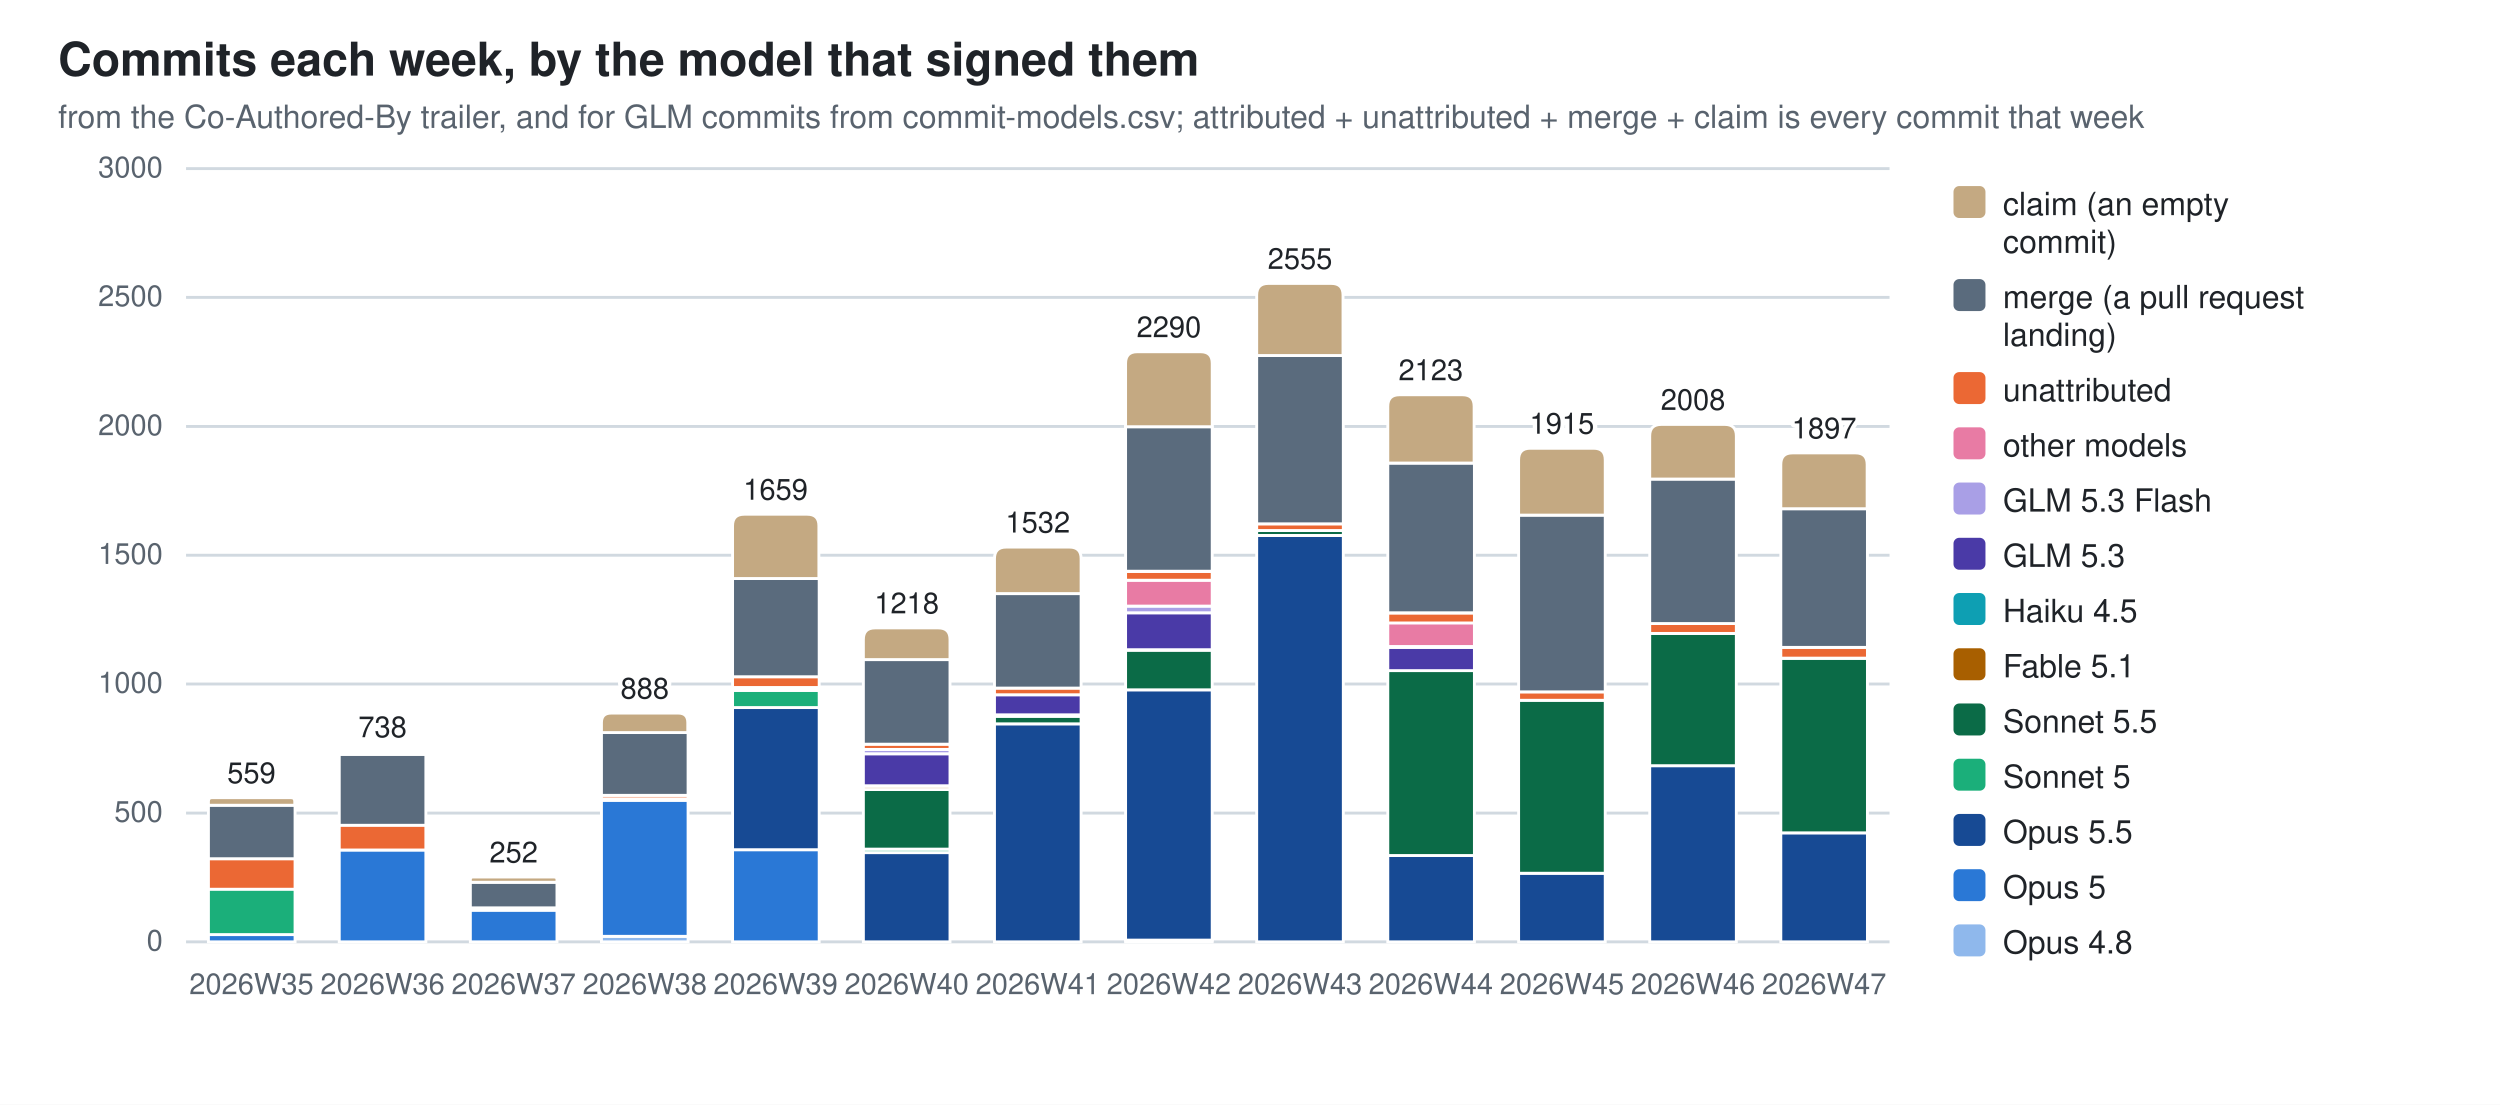
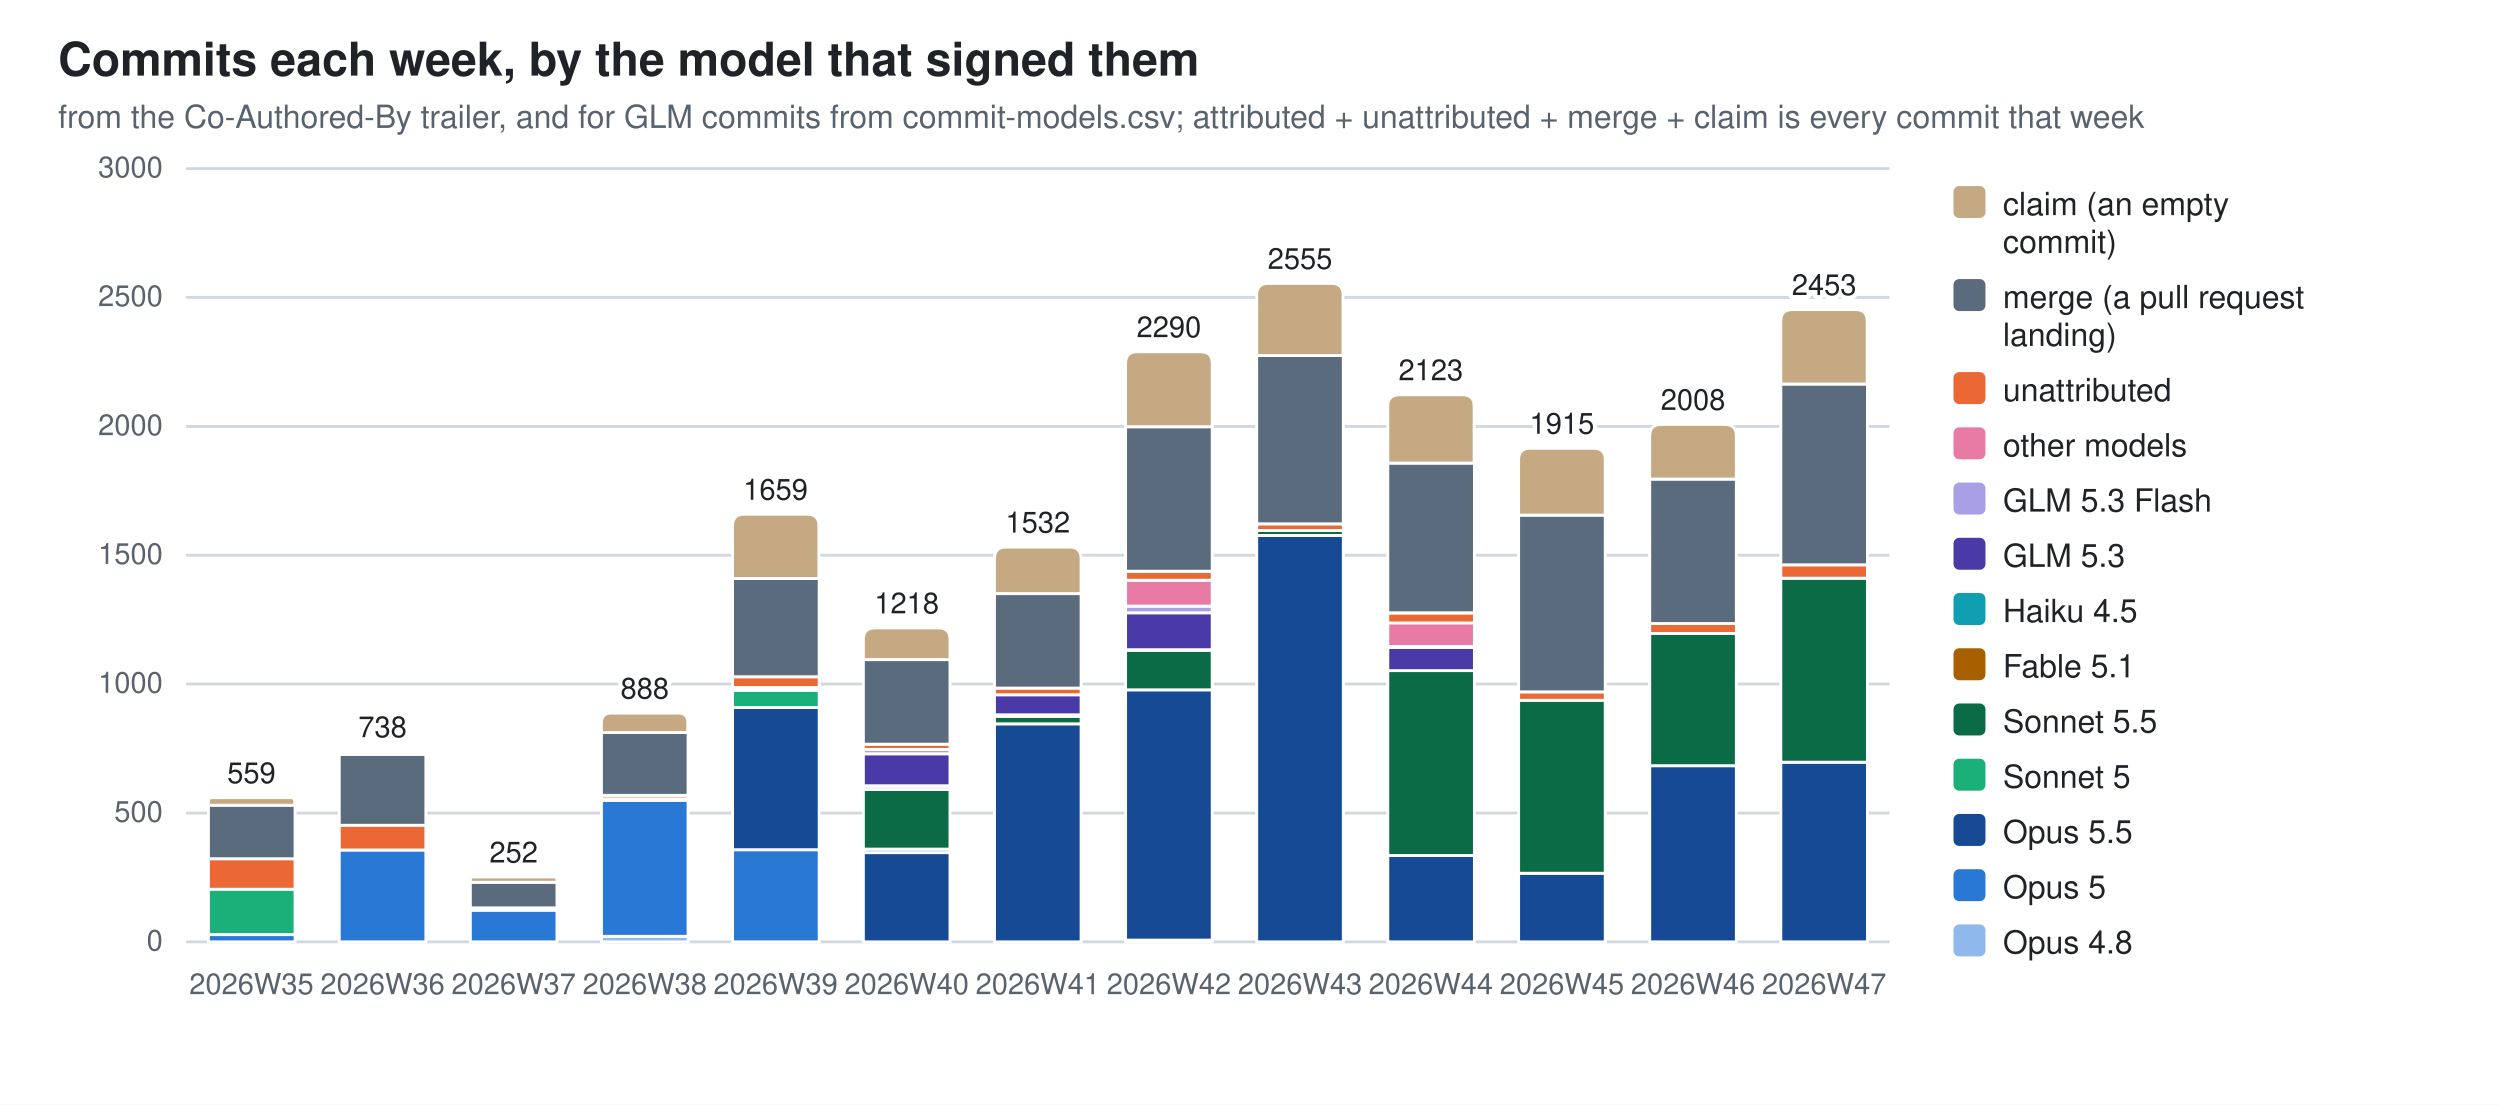
<svg xmlns="http://www.w3.org/2000/svg" width="860" height="380" viewBox="0 0 860 380" role="img" aria-label="Commits each week, by the model that signed them">
  <style>
  .bg{fill:#ffffff} .fg{fill:#1f2328} .mut{fill:#59636e} .grid{stroke:#d1d9e0}
  .seg{stroke:#ffffff;stroke-width:1}
  .val{paint-order:stroke;stroke:#ffffff;stroke-width:3px;stroke-linejoin:round}
  .c0{fill:#8fb8ec}  .c1{fill:#2a78d6}  .c2{fill:#174a94}  .c3{fill:#1baf7a}  .c4{fill:#0b6b47}  .c5{fill:#a85f00}  .c6{fill:#0e9fb3}  .c7{fill:#4a3aa7}  .c8{fill:#a99fe6}  .c9{fill:#e87ba4}  .c10{fill:#eb6834}  .c11{fill:#5a6b7d}  .c12{fill:#c4a982}
  @media (prefers-color-scheme: dark){
    .bg{fill:#0d1117} .fg{fill:#e6edf3} .mut{fill:#9198a1} .grid{stroke:#30363d}
    .seg{stroke:#0d1117} .val{stroke:#0d1117} .c0{fill:#2c5ea8} .c1{fill:#3987e5} .c2{fill:#7db3f5} .c3{fill:#199e70} .c4{fill:#58d0a2} .c5{fill:#f2c75c} .c6{fill:#2bb5c9} .c7{fill:#9085e9} .c8{fill:#5848b8} .c9{fill:#d55181} .c10{fill:#d95926} .c11{fill:#94a5b7} .c12{fill:#7a6a52}}
  text{font-family:-apple-system,BlinkMacSystemFont,"Segoe UI",Helvetica,Arial,sans-serif}
</style>
  <rect class="bg" width="860" height="380" />
  <text class="fg" x="20" y="26" font-size="16" font-weight="600">Commits each week, by the model that signed them</text>
  <text class="mut" x="20" y="44" font-size="11">from the Co-Authored-By trailer, and for GLM commits from commit-models.csv; attributed + unattributed + merge + claim is every commit that week</text>
  <line class="grid" x1="64" y1="324.0" x2="650.0" y2="324.0" stroke-width="1" />
  <text class="mut" x="56" y="327.0" font-size="10" text-anchor="end">0</text>
  <line class="grid" x1="64" y1="279.7" x2="650.0" y2="279.7" stroke-width="1" />
  <text class="mut" x="56" y="282.7" font-size="10" text-anchor="end">500</text>
  <line class="grid" x1="64" y1="235.3" x2="650.0" y2="235.3" stroke-width="1" />
  <text class="mut" x="56" y="238.3" font-size="10" text-anchor="end">1000</text>
  <line class="grid" x1="64" y1="191.0" x2="650.0" y2="191.0" stroke-width="1" />
  <text class="mut" x="56" y="194.0" font-size="10" text-anchor="end">1500</text>
  <line class="grid" x1="64" y1="146.7" x2="650.0" y2="146.7" stroke-width="1" />
  <text class="mut" x="56" y="149.7" font-size="10" text-anchor="end">2000</text>
  <line class="grid" x1="64" y1="102.3" x2="650.0" y2="102.3" stroke-width="1" />
  <text class="mut" x="56" y="105.3" font-size="10" text-anchor="end">2500</text>
  <line class="grid" x1="64" y1="58.0" x2="650.0" y2="58.0" stroke-width="1" />
  <text class="mut" x="56" y="61.0" font-size="10" text-anchor="end">3000</text>
  <rect class="seg c1" x="71.7" y="321.5" width="29.8" height="2.5" />
  <rect class="seg c3" x="71.7" y="305.8" width="29.8" height="15.7" />
  <rect class="seg c10" x="71.7" y="295.4" width="29.8" height="10.5" />
  <rect class="seg c11" x="71.7" y="277.0" width="29.8" height="18.4" />
  <path class="seg c12" d="M71.7,277.0 V275.7 Q71.7,274.4 72.9,274.4 H100.1 Q101.4,274.4 101.4,275.7 V277.0 Z" />
  <text class="mut" x="86.5" y="342" font-size="10" text-anchor="middle">2026W35</text>
  <text class="fg val" x="86.5" y="269.4" font-size="10" text-anchor="middle">559</text>
  <rect class="seg c1" x="116.7" y="292.4" width="29.8" height="31.6" />
  <rect class="seg c10" x="116.7" y="283.8" width="29.8" height="8.6" />
  <rect class="seg c11" x="116.7" y="259.5" width="29.8" height="24.4" />
  <path class="seg c12" d="M116.7,259.5 V259.0 Q116.7,258.6 117.2,258.6 H146.0 Q146.5,258.6 146.5,259.0 V259.5 Z" />
  <text class="mut" x="131.6" y="342" font-size="10" text-anchor="middle">2026W36</text>
  <text class="fg val" x="131.6" y="253.6" font-size="10" text-anchor="middle">738</text>
  <rect class="seg c1" x="161.8" y="313.1" width="29.8" height="10.9" />
  <rect class="seg c10" x="161.8" y="312.3" width="29.8" height="0.8" />
  <rect class="seg c11" x="161.8" y="303.5" width="29.8" height="8.8" />
  <path class="seg c12" d="M161.8,303.5 V302.6 Q161.8,301.7 162.7,301.7 H190.6 Q191.6,301.7 191.6,302.6 V303.5 Z" />
  <text class="mut" x="176.7" y="342" font-size="10" text-anchor="middle">2026W37</text>
  <text class="fg val" x="176.7" y="296.7" font-size="10" text-anchor="middle">252</text>
  <rect class="seg c0" x="206.9" y="322.1" width="29.8" height="1.9" />
  <rect class="seg c1" x="206.9" y="275.3" width="29.8" height="46.8" />
  <rect class="seg c5" x="206.9" y="274.8" width="29.8" height="0.5" />
  <rect class="seg c10" x="206.9" y="273.6" width="29.8" height="1.2" />
  <rect class="seg c11" x="206.9" y="252.0" width="29.8" height="21.6" />
  <path class="seg c12" d="M206.9,252.0 V248.6 Q206.9,245.3 210.3,245.3 H233.3 Q236.6,245.3 236.6,248.6 V252.0 Z" />
  <text class="mut" x="221.8" y="342" font-size="10" text-anchor="middle">2026W38</text>
  <text class="fg val" x="221.8" y="240.3" font-size="10" text-anchor="middle">888</text>
  <rect class="seg c1" x="252.0" y="292.3" width="29.8" height="31.7" />
  <rect class="seg c2" x="252.0" y="243.4" width="29.8" height="48.9" />
  <rect class="seg c3" x="252.0" y="237.5" width="29.8" height="5.9" />
  <rect class="seg c5" x="252.0" y="236.6" width="29.8" height="0.9" />
  <rect class="seg c9" x="252.0" y="236.5" width="29.8" height="0.1" />
  <rect class="seg c10" x="252.0" y="232.8" width="29.8" height="3.7" />
  <rect class="seg c11" x="252.0" y="199.0" width="29.8" height="33.8" />
  <path class="seg c12" d="M252.0,199.0 V180.9 Q252.0,176.9 256.0,176.9 H277.7 Q281.7,176.9 281.7,180.9 V199.0 Z" />
  <text class="mut" x="266.8" y="342" font-size="10" text-anchor="middle">2026W39</text>
  <text class="fg val" x="266.8" y="171.9" font-size="10" text-anchor="middle">1659</text>
  <rect class="seg c2" x="297.0" y="293.3" width="29.8" height="30.7" />
  <rect class="seg c3" x="297.0" y="292.1" width="29.8" height="1.2" />
  <rect class="seg c4" x="297.0" y="271.6" width="29.8" height="20.5" />
  <rect class="seg c5" x="297.0" y="270.4" width="29.8" height="1.2" />
  <rect class="seg c6" x="297.0" y="270.3" width="29.8" height="0.2" />
  <rect class="seg c7" x="297.0" y="259.3" width="29.8" height="11.0" />
  <rect class="seg c8" x="297.0" y="257.8" width="29.8" height="1.5" />
  <rect class="seg c10" x="297.0" y="256.0" width="29.8" height="1.8" />
  <rect class="seg c11" x="297.0" y="226.9" width="29.8" height="29.1" />
  <path class="seg c12" d="M297.0,226.9 V220.0 Q297.0,216.0 301.0,216.0 H322.8 Q326.8,216.0 326.8,220.0 V226.9 Z" />
  <text class="mut" x="311.9" y="342" font-size="10" text-anchor="middle">2026W40</text>
  <text class="fg val" x="311.9" y="211.0" font-size="10" text-anchor="middle">1218</text>
  <rect class="seg c2" x="342.1" y="249.0" width="29.8" height="75.0" />
  <rect class="seg c4" x="342.1" y="246.4" width="29.8" height="2.6" />
  <rect class="seg c5" x="342.1" y="245.9" width="29.8" height="0.5" />
  <rect class="seg c7" x="342.1" y="239.0" width="29.8" height="6.9" />
  <rect class="seg c10" x="342.1" y="236.7" width="29.8" height="2.3" />
  <rect class="seg c11" x="342.1" y="204.2" width="29.8" height="32.5" />
  <path class="seg c12" d="M342.1,204.2 V192.2 Q342.1,188.2 346.1,188.2 H367.9 Q371.9,188.2 371.9,192.2 V204.2 Z" />
  <text class="mut" x="357.0" y="342" font-size="10" text-anchor="middle">2026W41</text>
  <text class="fg val" x="357.0" y="183.2" font-size="10" text-anchor="middle">1532</text>
  <rect class="seg c0" x="387.2" y="323.4" width="29.8" height="0.6" />
  <rect class="seg c2" x="387.2" y="237.3" width="29.8" height="86.1" />
  <rect class="seg c4" x="387.2" y="223.6" width="29.8" height="13.7" />
  <rect class="seg c5" x="387.2" y="223.5" width="29.8" height="0.2" />
  <rect class="seg c7" x="387.2" y="210.8" width="29.8" height="12.7" />
  <rect class="seg c8" x="387.2" y="208.5" width="29.8" height="2.3" />
  <rect class="seg c9" x="387.2" y="199.6" width="29.8" height="8.9" />
  <rect class="seg c10" x="387.2" y="196.6" width="29.8" height="3.0" />
  <rect class="seg c11" x="387.2" y="146.8" width="29.8" height="49.7" />
  <path class="seg c12" d="M387.2,146.8 V125.0 Q387.2,121.0 391.2,121.0 H413.0 Q417.0,121.0 417.0,125.0 V146.8 Z" />
  <text class="mut" x="402.1" y="342" font-size="10" text-anchor="middle">2026W42</text>
  <text class="fg val" x="402.1" y="116.0" font-size="10" text-anchor="middle">2290</text>
  <rect class="seg c2" x="432.3" y="184.2" width="29.8" height="139.8" />
  <rect class="seg c4" x="432.3" y="182.5" width="29.8" height="1.7" />
  <rect class="seg c10" x="432.3" y="180.2" width="29.8" height="2.3" />
  <rect class="seg c11" x="432.3" y="122.3" width="29.8" height="57.9" />
  <path class="seg c12" d="M432.3,122.3 V101.5 Q432.3,97.5 436.3,97.5 H458.0 Q462.0,97.5 462.0,101.5 V122.3 Z" />
  <text class="mut" x="447.2" y="342" font-size="10" text-anchor="middle">2026W43</text>
  <text class="fg val" x="447.2" y="92.5" font-size="10" text-anchor="middle">2555</text>
  <rect class="seg c2" x="477.4" y="294.3" width="29.8" height="29.7" />
  <rect class="seg c4" x="477.4" y="230.6" width="29.8" height="63.7" />
  <rect class="seg c7" x="477.4" y="222.7" width="29.8" height="8.0" />
  <rect class="seg c8" x="477.4" y="222.5" width="29.8" height="0.2" />
  <rect class="seg c9" x="477.4" y="214.2" width="29.8" height="8.2" />
  <rect class="seg c10" x="477.4" y="210.9" width="29.8" height="3.4" />
  <rect class="seg c11" x="477.4" y="159.3" width="29.8" height="51.5" />
  <path class="seg c12" d="M477.4,159.3 V139.8 Q477.4,135.8 481.4,135.8 H503.1 Q507.1,135.8 507.1,139.8 V159.3 Z" />
  <text class="mut" x="492.2" y="342" font-size="10" text-anchor="middle">2026W44</text>
  <text class="fg val" x="492.2" y="130.8" font-size="10" text-anchor="middle">2123</text>
  <rect class="seg c2" x="522.4" y="300.4" width="29.8" height="23.6" />
  <rect class="seg c4" x="522.4" y="240.9" width="29.8" height="59.5" />
  <rect class="seg c10" x="522.4" y="238.0" width="29.8" height="2.9" />
  <rect class="seg c11" x="522.4" y="177.2" width="29.8" height="60.8" />
  <path class="seg c12" d="M522.4,177.2 V158.2 Q522.4,154.2 526.4,154.2 H548.2 Q552.2,154.2 552.2,158.2 V177.2 Z" />
  <text class="mut" x="537.3" y="342" font-size="10" text-anchor="middle">2026W45</text>
  <text class="fg val" x="537.3" y="149.2" font-size="10" text-anchor="middle">1915</text>
  <rect class="seg c2" x="567.5" y="263.4" width="29.8" height="60.6" />
  <rect class="seg c4" x="567.5" y="217.9" width="29.8" height="45.5" />
  <rect class="seg c10" x="567.5" y="214.5" width="29.8" height="3.4" />
  <rect class="seg c11" x="567.5" y="164.8" width="29.8" height="49.7" />
  <path class="seg c12" d="M567.5,164.8 V150.0 Q567.5,146.0 571.5,146.0 H593.3 Q597.3,146.0 597.3,150.0 V164.8 Z" />
  <text class="mut" x="582.4" y="342" font-size="10" text-anchor="middle">2026W46</text>
  <text class="fg val" x="582.4" y="141.0" font-size="10" text-anchor="middle">2008</text>
-   <rect class="seg c2" x="612.6" y="286.5" width="29.8" height="37.5" />
-   <rect class="seg c4" x="612.6" y="226.5" width="29.8" height="60.0" />
-   <rect class="seg c10" x="612.6" y="222.7" width="29.8" height="3.7" />
-   <rect class="seg c11" x="612.6" y="175.0" width="29.8" height="47.7" />
-   <path class="seg c12" d="M612.6,175.0 V159.8 Q612.6,155.8 616.6,155.8 H638.3 Q642.3,155.8 642.3,159.8 V175.0 Z" />
+   <rect class="seg c2" x="612.6" y="262.2" width="29.8" height="61.8" />
+   <rect class="seg c4" x="612.6" y="198.9" width="29.8" height="63.3" />
+   <rect class="seg c10" x="612.6" y="194.3" width="29.8" height="4.6" />
+   <rect class="seg c11" x="612.6" y="132.1" width="29.8" height="62.2" />
+   <path class="seg c12" d="M612.6,132.1 V110.5 Q612.6,106.5 616.6,106.5 H638.3 Q642.3,106.5 642.3,110.5 V132.1 Z" />
  <text class="mut" x="627.5" y="342" font-size="10" text-anchor="middle">2026W47</text>
-   <text class="fg val" x="627.5" y="150.8" font-size="10" text-anchor="middle">1897</text>
+   <text class="fg val" x="627.5" y="101.5" font-size="10" text-anchor="middle">2453</text>
  <rect class="c12" x="672" y="64" width="11" height="11" rx="2" />
  <text class="fg" y="74" font-size="11">
    <tspan x="689" dy="0">claim (an empty</tspan>
    <tspan x="689" dy="13">commit)</tspan>
  </text>
  <rect class="c11" x="672" y="96" width="11" height="11" rx="2" />
  <text class="fg" y="106" font-size="11">
    <tspan x="689" dy="0">merge (a pull request</tspan>
    <tspan x="689" dy="13">landing)</tspan>
  </text>
  <rect class="c10" x="672" y="128" width="11" height="11" rx="2" />
  <text class="fg" y="138" font-size="11">
    <tspan x="689" dy="0">unattributed</tspan>
  </text>
  <rect class="c9" x="672" y="147" width="11" height="11" rx="2" />
  <text class="fg" y="157" font-size="11">
    <tspan x="689" dy="0">other models</tspan>
  </text>
  <rect class="c8" x="672" y="166" width="11" height="11" rx="2" />
  <text class="fg" y="176" font-size="11">
    <tspan x="689" dy="0">GLM 5.3 Flash</tspan>
  </text>
  <rect class="c7" x="672" y="185" width="11" height="11" rx="2" />
  <text class="fg" y="195" font-size="11">
    <tspan x="689" dy="0">GLM 5.3</tspan>
  </text>
  <rect class="c6" x="672" y="204" width="11" height="11" rx="2" />
  <text class="fg" y="214" font-size="11">
    <tspan x="689" dy="0">Haiku 4.5</tspan>
  </text>
  <rect class="c5" x="672" y="223" width="11" height="11" rx="2" />
  <text class="fg" y="233" font-size="11">
    <tspan x="689" dy="0">Fable 5.1</tspan>
  </text>
  <rect class="c4" x="672" y="242" width="11" height="11" rx="2" />
  <text class="fg" y="252" font-size="11">
    <tspan x="689" dy="0">Sonnet 5.5</tspan>
  </text>
  <rect class="c3" x="672" y="261" width="11" height="11" rx="2" />
  <text class="fg" y="271" font-size="11">
    <tspan x="689" dy="0">Sonnet 5</tspan>
  </text>
  <rect class="c2" x="672" y="280" width="11" height="11" rx="2" />
  <text class="fg" y="290" font-size="11">
    <tspan x="689" dy="0">Opus 5.5</tspan>
  </text>
  <rect class="c1" x="672" y="299" width="11" height="11" rx="2" />
  <text class="fg" y="309" font-size="11">
    <tspan x="689" dy="0">Opus 5</tspan>
  </text>
  <rect class="c0" x="672" y="318" width="11" height="11" rx="2" />
  <text class="fg" y="328" font-size="11">
    <tspan x="689" dy="0">Opus 4.8</tspan>
  </text>
</svg>
